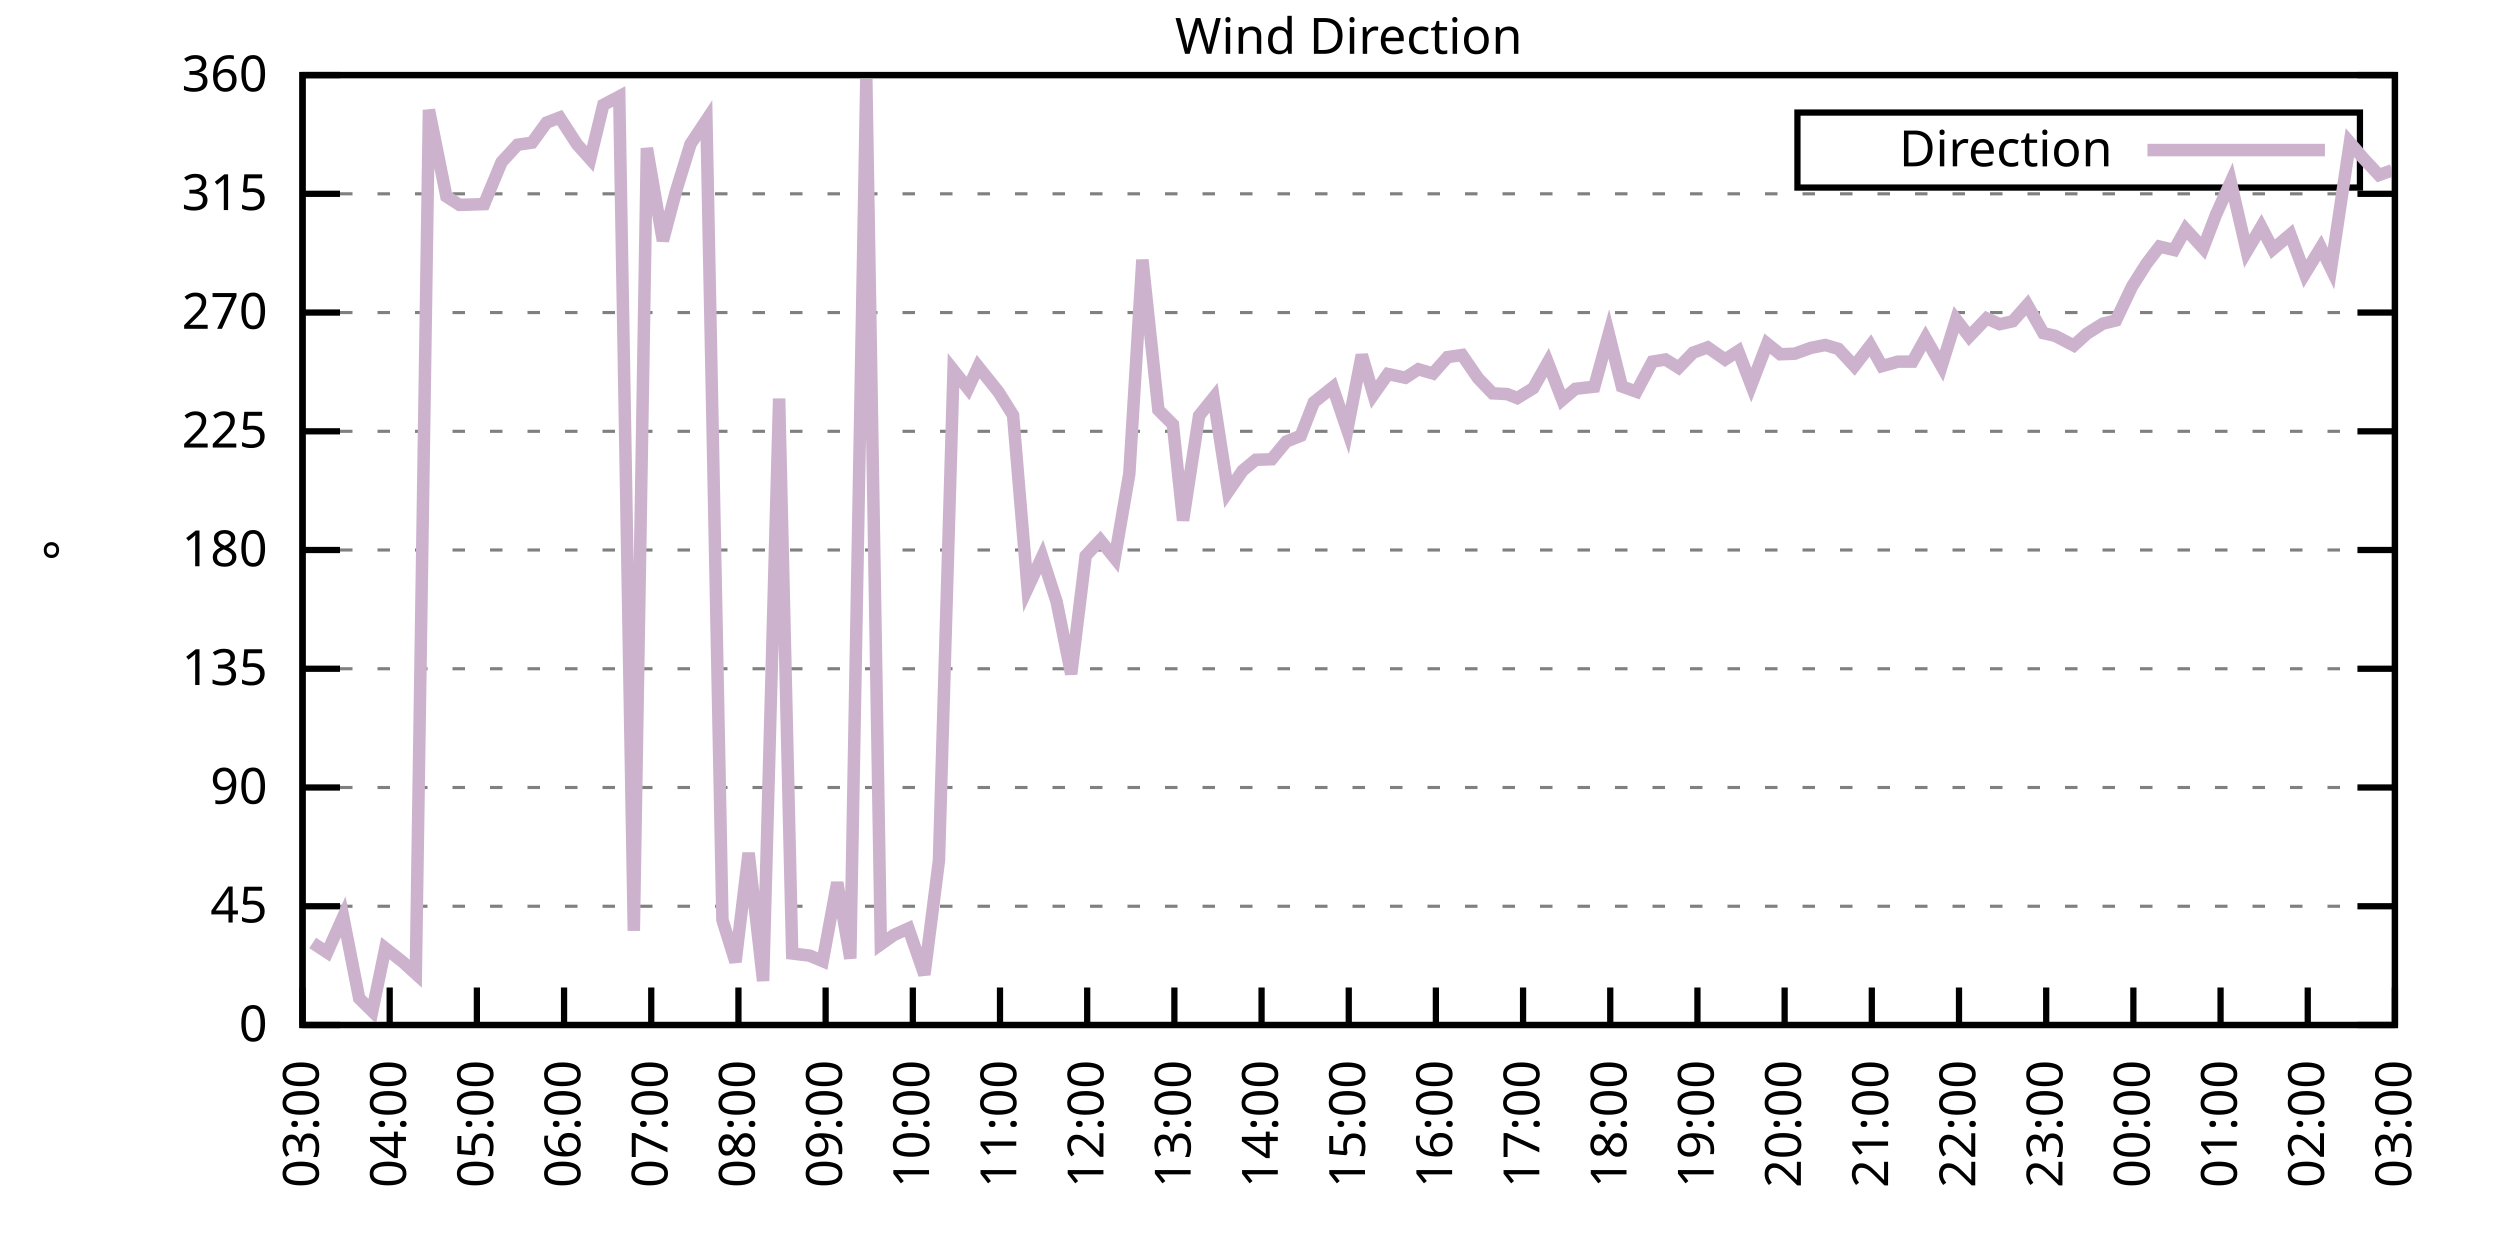
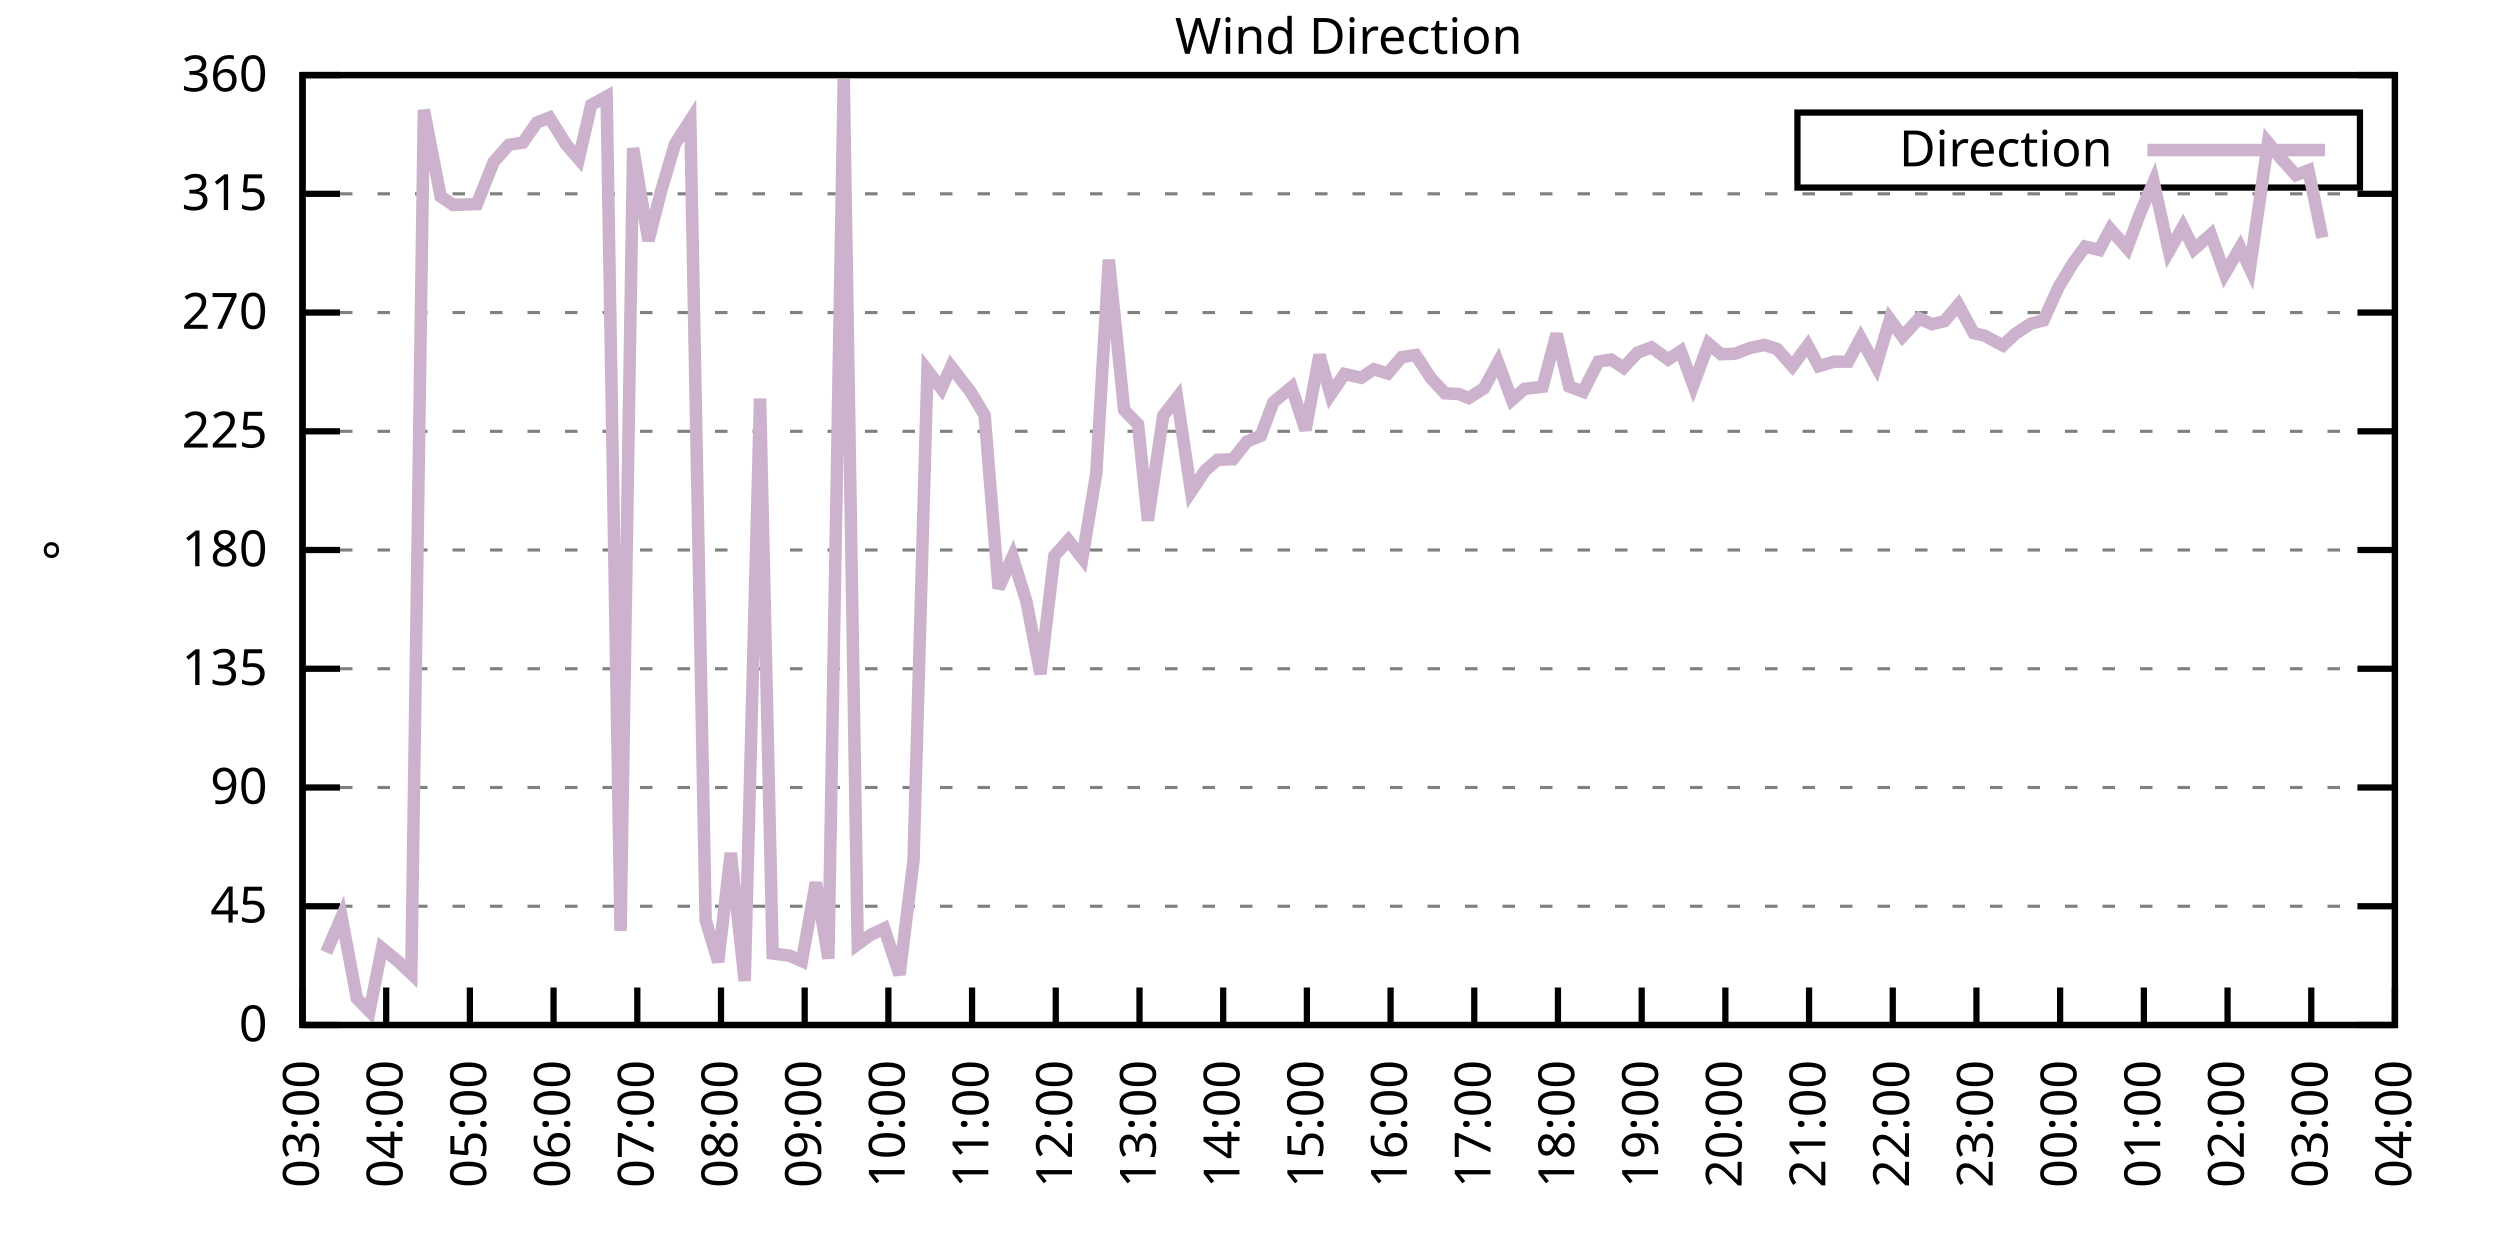
<svg xmlns="http://www.w3.org/2000/svg" xmlns:xlink="http://www.w3.org/1999/xlink" width="400" height="200" viewBox="0 0 400 200">
  <g id="gnuplot_canvas">
    <rect x="0" y="0" width="400" height="200" fill="none" />
    <defs>
      <circle id="gpDot" r="0.5" stroke-width="0.5" stroke="currentColor" />
      <path id="gpPt0" stroke-width="0.333" stroke="currentColor" d="M-1,0 h2 M0,-1 v2" />
      <path id="gpPt1" stroke-width="0.333" stroke="currentColor" d="M-1,-1 L1,1 M1,-1 L-1,1" />
      <path id="gpPt2" stroke-width="0.333" stroke="currentColor" d="M-1,0 L1,0 M0,-1 L0,1 M-1,-1 L1,1 M-1,1 L1,-1" />
      <rect id="gpPt3" stroke-width="0.333" stroke="currentColor" x="-1" y="-1" width="2" height="2" />
      <rect id="gpPt4" stroke-width="0.333" stroke="currentColor" fill="currentColor" x="-1" y="-1" width="2" height="2" />
      <circle id="gpPt5" stroke-width="0.333" stroke="currentColor" cx="0" cy="0" r="1" />
      <use xlink:href="#gpPt5" id="gpPt6" fill="currentColor" stroke="none" />
      <path id="gpPt7" stroke-width="0.333" stroke="currentColor" d="M0,-1.33 L-1.33,0.67 L1.33,0.67 z" />
      <use xlink:href="#gpPt7" id="gpPt8" fill="currentColor" stroke="none" />
      <use xlink:href="#gpPt7" id="gpPt9" stroke="currentColor" transform="rotate(180)" />
      <use xlink:href="#gpPt9" id="gpPt10" fill="currentColor" stroke="none" />
      <use xlink:href="#gpPt3" id="gpPt11" stroke="currentColor" transform="rotate(45)" />
      <use xlink:href="#gpPt11" id="gpPt12" fill="currentColor" stroke="none" />
      <path id="gpPt13" stroke-width="0.333" stroke="currentColor" d="M0,1.330 L1.265,0.411 L0.782,-1.067 L-0.782,-1.076 L-1.265,0.411 z" />
      <use xlink:href="#gpPt13" id="gpPt14" fill="currentColor" stroke="none" />
      <filter id="textbox" filterUnits="objectBoundingBox" x="0" y="0" height="1" width="1">
        <feFlood flood-color="white" flood-opacity="1" result="bgnd" />
        <feComposite in="SourceGraphic" in2="bgnd" operator="atop" />
      </filter>
      <filter id="greybox" filterUnits="objectBoundingBox" x="0" y="0" height="1" width="1">
        <feFlood flood-color="lightgrey" flood-opacity="1" result="grey" />
        <feComposite in="SourceGraphic" in2="grey" operator="atop" />
      </filter>
    </defs>
    <g fill="none" color="white" stroke="currentColor" stroke-width="1.00" stroke-linecap="butt" stroke-linejoin="miter">
</g>
    <g fill="none" color="black" stroke="currentColor" stroke-width="1.00" stroke-linecap="butt" stroke-linejoin="miter">
      <g stroke="none" shape-rendering="crispEdges">
        <polygon fill="rgb(255, 255, 255)" points="48.40,164.00 383.18,164.00 383.18,12.02 48.40,12.02 " />
      </g>
    </g>
    <g fill="none" color="black" stroke="currentColor" stroke-width="1.00" stroke-linecap="butt" stroke-linejoin="miter">
</g>
    <g fill="none" color="black" stroke="black" stroke-width="0.50" stroke-linecap="butt" stroke-linejoin="miter">
</g>
    <g fill="none" color="gray" stroke="currentColor" stroke-width="0.50" stroke-linecap="butt" stroke-linejoin="miter">
      <path stroke="gray" stroke-dasharray="2,4" class="gridline" d="M48.40,164.00 L383.19,164.00  " />
    </g>
    <g fill="none" color="gray" stroke="gray" stroke-width="1.00" stroke-linecap="butt" stroke-linejoin="miter">
</g>
    <g fill="none" color="black" stroke="currentColor" stroke-width="1.00" stroke-linecap="butt" stroke-linejoin="miter">
      <path stroke="black" d="M48.40,164.00 L54.40,164.00 M383.19,164.00 L377.19,164.00  " />
      <g transform="translate(42.80,166.60)" stroke="none" fill="black" font-family="Sans" font-size="8.00" text-anchor="end">
        <text>
          <tspan font-family="Sans"> 0</tspan>
        </text>
      </g>
    </g>
    <g fill="none" color="black" stroke="currentColor" stroke-width="1.00" stroke-linecap="butt" stroke-linejoin="miter">
</g>
    <g fill="none" color="black" stroke="black" stroke-width="0.50" stroke-linecap="butt" stroke-linejoin="miter">
</g>
    <g fill="none" color="gray" stroke="currentColor" stroke-width="0.50" stroke-linecap="butt" stroke-linejoin="miter">
      <path stroke="gray" stroke-dasharray="2,4" class="gridline" d="M48.40,145.00 L383.19,145.00  " />
    </g>
    <g fill="none" color="gray" stroke="gray" stroke-width="1.00" stroke-linecap="butt" stroke-linejoin="miter">
</g>
    <g fill="none" color="black" stroke="currentColor" stroke-width="1.00" stroke-linecap="butt" stroke-linejoin="miter">
      <path stroke="black" d="M48.40,145.00 L54.40,145.00 M383.19,145.00 L377.19,145.00  " />
      <g transform="translate(42.80,147.60)" stroke="none" fill="black" font-family="Sans" font-size="8.00" text-anchor="end">
        <text>
          <tspan font-family="Sans"> 45</tspan>
        </text>
      </g>
    </g>
    <g fill="none" color="black" stroke="currentColor" stroke-width="1.00" stroke-linecap="butt" stroke-linejoin="miter">
</g>
    <g fill="none" color="black" stroke="black" stroke-width="0.50" stroke-linecap="butt" stroke-linejoin="miter">
</g>
    <g fill="none" color="gray" stroke="currentColor" stroke-width="0.50" stroke-linecap="butt" stroke-linejoin="miter">
      <path stroke="gray" stroke-dasharray="2,4" class="gridline" d="M48.40,126.00 L383.19,126.00  " />
    </g>
    <g fill="none" color="gray" stroke="gray" stroke-width="1.00" stroke-linecap="butt" stroke-linejoin="miter">
</g>
    <g fill="none" color="black" stroke="currentColor" stroke-width="1.00" stroke-linecap="butt" stroke-linejoin="miter">
      <path stroke="black" d="M48.40,126.00 L54.40,126.00 M383.19,126.00 L377.19,126.00  " />
      <g transform="translate(42.80,128.60)" stroke="none" fill="black" font-family="Sans" font-size="8.00" text-anchor="end">
        <text>
          <tspan font-family="Sans"> 90</tspan>
        </text>
      </g>
    </g>
    <g fill="none" color="black" stroke="currentColor" stroke-width="1.00" stroke-linecap="butt" stroke-linejoin="miter">
</g>
    <g fill="none" color="black" stroke="black" stroke-width="0.50" stroke-linecap="butt" stroke-linejoin="miter">
</g>
    <g fill="none" color="gray" stroke="currentColor" stroke-width="0.50" stroke-linecap="butt" stroke-linejoin="miter">
      <path stroke="gray" stroke-dasharray="2,4" class="gridline" d="M48.40,107.00 L383.19,107.00  " />
    </g>
    <g fill="none" color="gray" stroke="gray" stroke-width="1.00" stroke-linecap="butt" stroke-linejoin="miter">
</g>
    <g fill="none" color="black" stroke="currentColor" stroke-width="1.00" stroke-linecap="butt" stroke-linejoin="miter">
      <path stroke="black" d="M48.40,107.00 L54.40,107.00 M383.19,107.00 L377.19,107.00  " />
      <g transform="translate(42.80,109.60)" stroke="none" fill="black" font-family="Sans" font-size="8.00" text-anchor="end">
        <text>
          <tspan font-family="Sans"> 135</tspan>
        </text>
      </g>
    </g>
    <g fill="none" color="black" stroke="currentColor" stroke-width="1.00" stroke-linecap="butt" stroke-linejoin="miter">
</g>
    <g fill="none" color="black" stroke="black" stroke-width="0.50" stroke-linecap="butt" stroke-linejoin="miter">
</g>
    <g fill="none" color="gray" stroke="currentColor" stroke-width="0.50" stroke-linecap="butt" stroke-linejoin="miter">
      <path stroke="gray" stroke-dasharray="2,4" class="gridline" d="M48.40,88.00 L383.19,88.00  " />
    </g>
    <g fill="none" color="gray" stroke="gray" stroke-width="1.00" stroke-linecap="butt" stroke-linejoin="miter">
</g>
    <g fill="none" color="black" stroke="currentColor" stroke-width="1.00" stroke-linecap="butt" stroke-linejoin="miter">
      <path stroke="black" d="M48.40,88.00 L54.40,88.00 M383.19,88.00 L377.19,88.00  " />
      <g transform="translate(42.80,90.60)" stroke="none" fill="black" font-family="Sans" font-size="8.00" text-anchor="end">
        <text>
          <tspan font-family="Sans"> 180</tspan>
        </text>
      </g>
    </g>
    <g fill="none" color="black" stroke="currentColor" stroke-width="1.00" stroke-linecap="butt" stroke-linejoin="miter">
</g>
    <g fill="none" color="black" stroke="black" stroke-width="0.50" stroke-linecap="butt" stroke-linejoin="miter">
</g>
    <g fill="none" color="gray" stroke="currentColor" stroke-width="0.50" stroke-linecap="butt" stroke-linejoin="miter">
      <path stroke="gray" stroke-dasharray="2,4" class="gridline" d="M48.40,69.01 L383.19,69.01  " />
    </g>
    <g fill="none" color="gray" stroke="gray" stroke-width="1.00" stroke-linecap="butt" stroke-linejoin="miter">
</g>
    <g fill="none" color="black" stroke="currentColor" stroke-width="1.00" stroke-linecap="butt" stroke-linejoin="miter">
      <path stroke="black" d="M48.40,69.01 L54.40,69.01 M383.19,69.01 L377.19,69.01  " />
      <g transform="translate(42.80,71.61)" stroke="none" fill="black" font-family="Sans" font-size="8.00" text-anchor="end">
        <text>
          <tspan font-family="Sans"> 225</tspan>
        </text>
      </g>
    </g>
    <g fill="none" color="black" stroke="currentColor" stroke-width="1.00" stroke-linecap="butt" stroke-linejoin="miter">
</g>
    <g fill="none" color="black" stroke="black" stroke-width="0.50" stroke-linecap="butt" stroke-linejoin="miter">
</g>
    <g fill="none" color="gray" stroke="currentColor" stroke-width="0.50" stroke-linecap="butt" stroke-linejoin="miter">
      <path stroke="gray" stroke-dasharray="2,4" class="gridline" d="M48.40,50.01 L383.19,50.01  " />
    </g>
    <g fill="none" color="gray" stroke="gray" stroke-width="1.00" stroke-linecap="butt" stroke-linejoin="miter">
</g>
    <g fill="none" color="black" stroke="currentColor" stroke-width="1.00" stroke-linecap="butt" stroke-linejoin="miter">
      <path stroke="black" d="M48.40,50.01 L54.40,50.01 M383.19,50.01 L377.19,50.01  " />
      <g transform="translate(42.80,52.61)" stroke="none" fill="black" font-family="Sans" font-size="8.00" text-anchor="end">
        <text>
          <tspan font-family="Sans"> 270</tspan>
        </text>
      </g>
    </g>
    <g fill="none" color="black" stroke="currentColor" stroke-width="1.00" stroke-linecap="butt" stroke-linejoin="miter">
</g>
    <g fill="none" color="black" stroke="black" stroke-width="0.50" stroke-linecap="butt" stroke-linejoin="miter">
</g>
    <g fill="none" color="gray" stroke="currentColor" stroke-width="0.50" stroke-linecap="butt" stroke-linejoin="miter">
      <path stroke="gray" stroke-dasharray="2,4" class="gridline" d="M48.40,31.01 L383.19,31.01  " />
    </g>
    <g fill="none" color="gray" stroke="gray" stroke-width="1.00" stroke-linecap="butt" stroke-linejoin="miter">
</g>
    <g fill="none" color="black" stroke="currentColor" stroke-width="1.00" stroke-linecap="butt" stroke-linejoin="miter">
      <path stroke="black" d="M48.40,31.01 L54.40,31.01 M383.19,31.01 L377.19,31.01  " />
      <g transform="translate(42.80,33.61)" stroke="none" fill="black" font-family="Sans" font-size="8.00" text-anchor="end">
        <text>
          <tspan font-family="Sans"> 315</tspan>
        </text>
      </g>
    </g>
    <g fill="none" color="black" stroke="currentColor" stroke-width="1.00" stroke-linecap="butt" stroke-linejoin="miter">
</g>
    <g fill="none" color="black" stroke="black" stroke-width="0.50" stroke-linecap="butt" stroke-linejoin="miter">
</g>
    <g fill="none" color="gray" stroke="currentColor" stroke-width="0.50" stroke-linecap="butt" stroke-linejoin="miter">
      <path stroke="gray" stroke-dasharray="2,4" class="gridline" d="M48.40,12.01 L383.19,12.01  " />
    </g>
    <g fill="none" color="gray" stroke="gray" stroke-width="1.00" stroke-linecap="butt" stroke-linejoin="miter">
</g>
    <g fill="none" color="black" stroke="currentColor" stroke-width="1.00" stroke-linecap="butt" stroke-linejoin="miter">
      <path stroke="black" d="M48.40,12.01 L54.40,12.01 M383.19,12.01 L377.19,12.01  " />
      <g transform="translate(42.80,14.61)" stroke="none" fill="black" font-family="Sans" font-size="8.00" text-anchor="end">
        <text>
          <tspan font-family="Sans"> 360</tspan>
        </text>
      </g>
    </g>
    <g fill="none" color="black" stroke="currentColor" stroke-width="1.00" stroke-linecap="butt" stroke-linejoin="miter">
      <path stroke="black" d="M48.40,164.00 L48.40,158.00  " />
      <g transform="translate(51.00,169.60) rotate(270.00)" stroke="none" fill="black" font-family="Sans" font-size="8.00" text-anchor="end">
        <text>
          <tspan font-family="Sans">03:00</tspan>
        </text>
      </g>
    </g>
    <g fill="none" color="black" stroke="currentColor" stroke-width="1.00" stroke-linecap="butt" stroke-linejoin="miter">
-       <path stroke="black" d="M62.35,164.00 L62.35,158.00  " />
-       <g transform="translate(64.95,169.60) rotate(270.00)" stroke="none" fill="black" font-family="Sans" font-size="8.00" text-anchor="end">
+       <path stroke="black" d="M61.79,164.00 L61.79,158.00  " />
+       <g transform="translate(64.39,169.60) rotate(270.00)" stroke="none" fill="black" font-family="Sans" font-size="8.00" text-anchor="end">
        <text>
          <tspan font-family="Sans">04:00</tspan>
        </text>
      </g>
    </g>
    <g fill="none" color="black" stroke="currentColor" stroke-width="1.00" stroke-linecap="butt" stroke-linejoin="miter">
-       <path stroke="black" d="M76.30,164.00 L76.30,158.00  " />
-       <g transform="translate(78.90,169.60) rotate(270.00)" stroke="none" fill="black" font-family="Sans" font-size="8.00" text-anchor="end">
+       <path stroke="black" d="M75.18,164.00 L75.18,158.00  " />
+       <g transform="translate(77.78,169.60) rotate(270.00)" stroke="none" fill="black" font-family="Sans" font-size="8.00" text-anchor="end">
        <text>
          <tspan font-family="Sans">05:00</tspan>
        </text>
      </g>
    </g>
    <g fill="none" color="black" stroke="currentColor" stroke-width="1.00" stroke-linecap="butt" stroke-linejoin="miter">
-       <path stroke="black" d="M90.25,164.00 L90.25,158.00  " />
-       <g transform="translate(92.85,169.60) rotate(270.00)" stroke="none" fill="black" font-family="Sans" font-size="8.00" text-anchor="end">
+       <path stroke="black" d="M88.57,164.00 L88.57,158.00  " />
+       <g transform="translate(91.17,169.60) rotate(270.00)" stroke="none" fill="black" font-family="Sans" font-size="8.00" text-anchor="end">
        <text>
          <tspan font-family="Sans">06:00</tspan>
        </text>
      </g>
    </g>
    <g fill="none" color="black" stroke="currentColor" stroke-width="1.00" stroke-linecap="butt" stroke-linejoin="miter">
-       <path stroke="black" d="M104.20,164.00 L104.20,158.00  " />
-       <g transform="translate(106.80,169.60) rotate(270.00)" stroke="none" fill="black" font-family="Sans" font-size="8.00" text-anchor="end">
+       <path stroke="black" d="M101.97,164.00 L101.97,158.00  " />
+       <g transform="translate(104.57,169.60) rotate(270.00)" stroke="none" fill="black" font-family="Sans" font-size="8.00" text-anchor="end">
        <text>
          <tspan font-family="Sans">07:00</tspan>
        </text>
      </g>
    </g>
    <g fill="none" color="black" stroke="currentColor" stroke-width="1.00" stroke-linecap="butt" stroke-linejoin="miter">
-       <path stroke="black" d="M118.15,164.00 L118.15,158.00  " />
-       <g transform="translate(120.75,169.60) rotate(270.00)" stroke="none" fill="black" font-family="Sans" font-size="8.00" text-anchor="end">
+       <path stroke="black" d="M115.36,164.00 L115.36,158.00  " />
+       <g transform="translate(117.96,169.60) rotate(270.00)" stroke="none" fill="black" font-family="Sans" font-size="8.00" text-anchor="end">
        <text>
          <tspan font-family="Sans">08:00</tspan>
        </text>
      </g>
    </g>
    <g fill="none" color="black" stroke="currentColor" stroke-width="1.00" stroke-linecap="butt" stroke-linejoin="miter">
-       <path stroke="black" d="M132.10,164.00 L132.10,158.00  " />
-       <g transform="translate(134.70,169.60) rotate(270.00)" stroke="none" fill="black" font-family="Sans" font-size="8.00" text-anchor="end">
+       <path stroke="black" d="M128.75,164.00 L128.75,158.00  " />
+       <g transform="translate(131.35,169.60) rotate(270.00)" stroke="none" fill="black" font-family="Sans" font-size="8.00" text-anchor="end">
        <text>
          <tspan font-family="Sans">09:00</tspan>
        </text>
      </g>
    </g>
    <g fill="none" color="black" stroke="currentColor" stroke-width="1.00" stroke-linecap="butt" stroke-linejoin="miter">
-       <path stroke="black" d="M146.05,164.00 L146.05,158.00  " />
-       <g transform="translate(148.65,169.60) rotate(270.00)" stroke="none" fill="black" font-family="Sans" font-size="8.00" text-anchor="end">
+       <path stroke="black" d="M142.14,164.00 L142.14,158.00  " />
+       <g transform="translate(144.74,169.60) rotate(270.00)" stroke="none" fill="black" font-family="Sans" font-size="8.00" text-anchor="end">
        <text>
          <tspan font-family="Sans">10:00</tspan>
        </text>
      </g>
    </g>
    <g fill="none" color="black" stroke="currentColor" stroke-width="1.00" stroke-linecap="butt" stroke-linejoin="miter">
-       <path stroke="black" d="M160.00,164.00 L160.00,158.00  " />
-       <g transform="translate(162.60,169.60) rotate(270.00)" stroke="none" fill="black" font-family="Sans" font-size="8.00" text-anchor="end">
+       <path stroke="black" d="M155.53,164.00 L155.53,158.00  " />
+       <g transform="translate(158.13,169.60) rotate(270.00)" stroke="none" fill="black" font-family="Sans" font-size="8.00" text-anchor="end">
        <text>
          <tspan font-family="Sans">11:00</tspan>
        </text>
      </g>
    </g>
    <g fill="none" color="black" stroke="currentColor" stroke-width="1.00" stroke-linecap="butt" stroke-linejoin="miter">
-       <path stroke="black" d="M173.95,164.00 L173.95,158.00  " />
-       <g transform="translate(176.55,169.60) rotate(270.00)" stroke="none" fill="black" font-family="Sans" font-size="8.00" text-anchor="end">
+       <path stroke="black" d="M168.92,164.00 L168.92,158.00  " />
+       <g transform="translate(171.52,169.60) rotate(270.00)" stroke="none" fill="black" font-family="Sans" font-size="8.00" text-anchor="end">
        <text>
          <tspan font-family="Sans">12:00</tspan>
        </text>
      </g>
    </g>
    <g fill="none" color="black" stroke="currentColor" stroke-width="1.00" stroke-linecap="butt" stroke-linejoin="miter">
-       <path stroke="black" d="M187.90,164.00 L187.90,158.00  " />
-       <g transform="translate(190.50,169.60) rotate(270.00)" stroke="none" fill="black" font-family="Sans" font-size="8.00" text-anchor="end">
+       <path stroke="black" d="M182.32,164.00 L182.32,158.00  " />
+       <g transform="translate(184.92,169.60) rotate(270.00)" stroke="none" fill="black" font-family="Sans" font-size="8.00" text-anchor="end">
        <text>
          <tspan font-family="Sans">13:00</tspan>
        </text>
      </g>
    </g>
    <g fill="none" color="black" stroke="currentColor" stroke-width="1.00" stroke-linecap="butt" stroke-linejoin="miter">
-       <path stroke="black" d="M201.85,164.00 L201.85,158.00  " />
-       <g transform="translate(204.45,169.60) rotate(270.00)" stroke="none" fill="black" font-family="Sans" font-size="8.00" text-anchor="end">
+       <path stroke="black" d="M195.71,164.00 L195.71,158.00  " />
+       <g transform="translate(198.31,169.60) rotate(270.00)" stroke="none" fill="black" font-family="Sans" font-size="8.00" text-anchor="end">
        <text>
          <tspan font-family="Sans">14:00</tspan>
        </text>
      </g>
    </g>
    <g fill="none" color="black" stroke="currentColor" stroke-width="1.00" stroke-linecap="butt" stroke-linejoin="miter">
-       <path stroke="black" d="M215.80,164.00 L215.80,158.00  " />
-       <g transform="translate(218.40,169.60) rotate(270.00)" stroke="none" fill="black" font-family="Sans" font-size="8.00" text-anchor="end">
+       <path stroke="black" d="M209.10,164.00 L209.10,158.00  " />
+       <g transform="translate(211.70,169.60) rotate(270.00)" stroke="none" fill="black" font-family="Sans" font-size="8.00" text-anchor="end">
        <text>
          <tspan font-family="Sans">15:00</tspan>
        </text>
      </g>
    </g>
    <g fill="none" color="black" stroke="currentColor" stroke-width="1.00" stroke-linecap="butt" stroke-linejoin="miter">
-       <path stroke="black" d="M229.74,164.00 L229.74,158.00  " />
-       <g transform="translate(232.34,169.60) rotate(270.00)" stroke="none" fill="black" font-family="Sans" font-size="8.00" text-anchor="end">
+       <path stroke="black" d="M222.49,164.00 L222.49,158.00  " />
+       <g transform="translate(225.09,169.60) rotate(270.00)" stroke="none" fill="black" font-family="Sans" font-size="8.00" text-anchor="end">
        <text>
          <tspan font-family="Sans">16:00</tspan>
        </text>
      </g>
    </g>
    <g fill="none" color="black" stroke="currentColor" stroke-width="1.00" stroke-linecap="butt" stroke-linejoin="miter">
-       <path stroke="black" d="M243.69,164.00 L243.69,158.00  " />
-       <g transform="translate(246.29,169.60) rotate(270.00)" stroke="none" fill="black" font-family="Sans" font-size="8.00" text-anchor="end">
+       <path stroke="black" d="M235.88,164.00 L235.88,158.00  " />
+       <g transform="translate(238.48,169.60) rotate(270.00)" stroke="none" fill="black" font-family="Sans" font-size="8.00" text-anchor="end">
        <text>
          <tspan font-family="Sans">17:00</tspan>
        </text>
      </g>
    </g>
    <g fill="none" color="black" stroke="currentColor" stroke-width="1.00" stroke-linecap="butt" stroke-linejoin="miter">
-       <path stroke="black" d="M257.64,164.00 L257.64,158.00  " />
-       <g transform="translate(260.24,169.60) rotate(270.00)" stroke="none" fill="black" font-family="Sans" font-size="8.00" text-anchor="end">
+       <path stroke="black" d="M249.27,164.00 L249.27,158.00  " />
+       <g transform="translate(251.87,169.60) rotate(270.00)" stroke="none" fill="black" font-family="Sans" font-size="8.00" text-anchor="end">
        <text>
          <tspan font-family="Sans">18:00</tspan>
        </text>
      </g>
    </g>
    <g fill="none" color="black" stroke="currentColor" stroke-width="1.00" stroke-linecap="butt" stroke-linejoin="miter">
-       <path stroke="black" d="M271.59,164.00 L271.59,158.00  " />
-       <g transform="translate(274.19,169.60) rotate(270.00)" stroke="none" fill="black" font-family="Sans" font-size="8.00" text-anchor="end">
+       <path stroke="black" d="M262.67,164.00 L262.67,158.00  " />
+       <g transform="translate(265.27,169.60) rotate(270.00)" stroke="none" fill="black" font-family="Sans" font-size="8.00" text-anchor="end">
        <text>
          <tspan font-family="Sans">19:00</tspan>
        </text>
      </g>
    </g>
    <g fill="none" color="black" stroke="currentColor" stroke-width="1.00" stroke-linecap="butt" stroke-linejoin="miter">
-       <path stroke="black" d="M285.54,164.00 L285.54,158.00  " />
-       <g transform="translate(288.14,169.60) rotate(270.00)" stroke="none" fill="black" font-family="Sans" font-size="8.00" text-anchor="end">
+       <path stroke="black" d="M276.06,164.00 L276.06,158.00  " />
+       <g transform="translate(278.66,169.60) rotate(270.00)" stroke="none" fill="black" font-family="Sans" font-size="8.00" text-anchor="end">
        <text>
          <tspan font-family="Sans">20:00</tspan>
        </text>
      </g>
    </g>
    <g fill="none" color="black" stroke="currentColor" stroke-width="1.00" stroke-linecap="butt" stroke-linejoin="miter">
-       <path stroke="black" d="M299.49,164.00 L299.49,158.00  " />
-       <g transform="translate(302.09,169.60) rotate(270.00)" stroke="none" fill="black" font-family="Sans" font-size="8.00" text-anchor="end">
+       <path stroke="black" d="M289.45,164.00 L289.45,158.00  " />
+       <g transform="translate(292.05,169.60) rotate(270.00)" stroke="none" fill="black" font-family="Sans" font-size="8.00" text-anchor="end">
        <text>
          <tspan font-family="Sans">21:00</tspan>
        </text>
      </g>
    </g>
    <g fill="none" color="black" stroke="currentColor" stroke-width="1.00" stroke-linecap="butt" stroke-linejoin="miter">
-       <path stroke="black" d="M313.44,164.00 L313.44,158.00  " />
-       <g transform="translate(316.04,169.60) rotate(270.00)" stroke="none" fill="black" font-family="Sans" font-size="8.00" text-anchor="end">
+       <path stroke="black" d="M302.84,164.00 L302.84,158.00  " />
+       <g transform="translate(305.44,169.60) rotate(270.00)" stroke="none" fill="black" font-family="Sans" font-size="8.00" text-anchor="end">
        <text>
          <tspan font-family="Sans">22:00</tspan>
        </text>
      </g>
    </g>
    <g fill="none" color="black" stroke="currentColor" stroke-width="1.00" stroke-linecap="butt" stroke-linejoin="miter">
-       <path stroke="black" d="M327.39,164.00 L327.39,158.00  " />
-       <g transform="translate(329.99,169.60) rotate(270.00)" stroke="none" fill="black" font-family="Sans" font-size="8.00" text-anchor="end">
+       <path stroke="black" d="M316.23,164.00 L316.23,158.00  " />
+       <g transform="translate(318.83,169.60) rotate(270.00)" stroke="none" fill="black" font-family="Sans" font-size="8.00" text-anchor="end">
        <text>
          <tspan font-family="Sans">23:00</tspan>
        </text>
      </g>
    </g>
    <g fill="none" color="black" stroke="currentColor" stroke-width="1.00" stroke-linecap="butt" stroke-linejoin="miter">
-       <path stroke="black" d="M341.34,164.00 L341.34,158.00  " />
-       <g transform="translate(343.94,169.60) rotate(270.00)" stroke="none" fill="black" font-family="Sans" font-size="8.00" text-anchor="end">
+       <path stroke="black" d="M329.62,164.00 L329.62,158.00  " />
+       <g transform="translate(332.22,169.60) rotate(270.00)" stroke="none" fill="black" font-family="Sans" font-size="8.00" text-anchor="end">
        <text>
          <tspan font-family="Sans">00:00</tspan>
        </text>
      </g>
    </g>
    <g fill="none" color="black" stroke="currentColor" stroke-width="1.00" stroke-linecap="butt" stroke-linejoin="miter">
-       <path stroke="black" d="M355.29,164.00 L355.29,158.00  " />
-       <g transform="translate(357.89,169.60) rotate(270.00)" stroke="none" fill="black" font-family="Sans" font-size="8.00" text-anchor="end">
+       <path stroke="black" d="M343.02,164.00 L343.02,158.00  " />
+       <g transform="translate(345.62,169.60) rotate(270.00)" stroke="none" fill="black" font-family="Sans" font-size="8.00" text-anchor="end">
        <text>
          <tspan font-family="Sans">01:00</tspan>
        </text>
      </g>
    </g>
    <g fill="none" color="black" stroke="currentColor" stroke-width="1.00" stroke-linecap="butt" stroke-linejoin="miter">
-       <path stroke="black" d="M369.24,164.00 L369.24,158.00  " />
-       <g transform="translate(371.84,169.60) rotate(270.00)" stroke="none" fill="black" font-family="Sans" font-size="8.00" text-anchor="end">
+       <path stroke="black" d="M356.41,164.00 L356.41,158.00  " />
+       <g transform="translate(359.01,169.60) rotate(270.00)" stroke="none" fill="black" font-family="Sans" font-size="8.00" text-anchor="end">
        <text>
          <tspan font-family="Sans">02:00</tspan>
+         </text>
+       </g>
+     </g>
+     <g fill="none" color="black" stroke="currentColor" stroke-width="1.00" stroke-linecap="butt" stroke-linejoin="miter">
+       <path stroke="black" d="M369.80,164.00 L369.80,158.00  " />
+       <g transform="translate(372.40,169.60) rotate(270.00)" stroke="none" fill="black" font-family="Sans" font-size="8.00" text-anchor="end">
+         <text>
+           <tspan font-family="Sans">03:00</tspan>
        </text>
      </g>
    </g>
    <g fill="none" color="black" stroke="currentColor" stroke-width="1.00" stroke-linecap="butt" stroke-linejoin="miter">
      <path stroke="black" d="M383.19,164.00 L383.19,158.00  " />
      <g transform="translate(385.79,169.60) rotate(270.00)" stroke="none" fill="black" font-family="Sans" font-size="8.00" text-anchor="end">
        <text>
-           <tspan font-family="Sans">03:00</tspan>
+           <tspan font-family="Sans">04:00</tspan>
        </text>
      </g>
    </g>
    <g fill="none" color="black" stroke="currentColor" stroke-width="1.00" stroke-linecap="butt" stroke-linejoin="miter">
</g>
    <g fill="none" color="black" stroke="currentColor" stroke-width="1.00" stroke-linecap="butt" stroke-linejoin="miter">
      <path stroke="black" d="M48.40,12.01 L48.40,164.00 L383.19,164.00 L383.19,12.01 L48.40,12.01 Z  " />
    </g>
    <g fill="none" color="black" stroke="currentColor" stroke-width="1.00" stroke-linecap="butt" stroke-linejoin="miter">
</g>
    <g fill="none" color="black" stroke="currentColor" stroke-width="1.00" stroke-linecap="butt" stroke-linejoin="miter">
      <path stroke="black" d="M287.59,30.01 L287.59,18.01 L377.59,18.01 L377.59,30.01 L287.59,30.01 Z  " />
    </g>
    <g id="Wind_direction_plot_1">
      <g fill="none" color="white" stroke="black" stroke-width="2.00" stroke-linecap="butt" stroke-linejoin="miter">
</g>
      <g fill="none" color="black" stroke="currentColor" stroke-width="2.00" stroke-linecap="butt" stroke-linejoin="miter">
        <g transform="translate(337.99,26.61)" stroke="none" fill="black" font-family="Sans" font-size="8.00" text-anchor="end">
          <text>
            <tspan font-family="Sans">Direction</tspan>
          </text>
        </g>
      </g>
      <g fill="none" color="black" stroke="currentColor" stroke-width="2.00" stroke-linecap="butt" stroke-linejoin="miter">
-         <path stroke="rgb(204, 178, 204)" d="M343.59,24.01 L371.99,24.01 M50.03,150.87 L52.35,152.39 L54.91,146.69 L57.47,159.74 L59.56,161.80 L61.65,151.71   L64.44,153.91 L66.53,155.81 L68.63,17.58 L71.42,31.43 L73.51,32.78 L77.46,32.66 L80.25,25.94 L82.81,23.16   L85.13,22.82 L87.46,19.61 L89.55,18.81 L92.34,23.11 L94.43,25.44 L96.53,16.78 L99.08,15.43 L101.41,148.93   L103.50,23.70 L106.06,38.52 L108.15,30.63 L110.48,23.07 L113.03,19.23 L115.59,147.20 L117.68,153.91 L119.78,136.47   L122.10,156.95 L124.66,63.77 L126.75,152.56 L129.54,152.90 L131.63,153.78 L133.96,141.20 L136.05,153.36 L138.61,12.64   L140.93,151.08 L143.02,149.60 L145.35,148.55 L147.91,155.94 L150.23,137.70 L152.56,59.25 L154.88,62.17 L156.51,58.66   L159.76,62.72 L162.09,66.43 L164.41,94.13 L166.74,89.10 L169.06,96.28 L171.39,107.85 L173.71,88.93 L176.04,86.44   L178.36,89.31 L180.69,75.80 L182.78,41.56 L185.34,65.59 L187.66,67.91 L189.29,83.28 L191.85,66.52 L194.17,63.64   L196.50,78.67 L198.82,75.30 L200.92,73.57 L203.47,73.48 L205.80,70.65 L208.12,69.72 L210.22,64.36 L213.24,61.96   L215.56,68.80 L217.89,56.80 L219.75,63.14 L222.07,59.84 L224.86,60.44 L226.95,59.08 L229.28,59.76 L231.60,57.14   L233.93,56.80 L236.49,60.52 L238.81,62.93 L241.14,63.05 L242.76,63.69 L245.32,62.12 L247.65,57.99 L249.97,63.98   L252.06,62.21 L255.09,61.87 L257.41,53.43 L259.50,61.83 L261.83,62.67 L264.39,57.86 L266.48,57.52 L268.57,58.83   L270.90,56.42 L273.22,55.58 L276.01,57.52 L278.10,56.17 L280.20,61.62 L282.75,54.99 L284.85,56.68 L287.17,56.59   L289.73,55.66 L292.05,55.20 L294.15,55.83 L296.70,58.58 L299.26,55.28 L301.12,58.58 L303.68,57.86 L306.00,57.86   L308.09,54.10 L310.65,58.58 L312.98,51.11 L315.07,53.85 L317.86,50.94 L319.95,51.87 L322.04,51.40 L324.37,48.78   L326.93,53.30 L328.79,53.72 L331.81,55.28 L333.90,53.39 L336.46,51.78 L338.55,51.27 L341.11,45.87 L343.43,42.20   L345.53,39.45 L347.85,40.00 L349.71,36.67 L352.50,39.71 L354.59,34.26 L356.92,29.11 L359.48,40.21 L361.80,36.29   L363.66,39.87 L366.45,37.51 L368.78,43.80 L371.33,39.62 L372.96,42.96 L375.98,22.82 L378.08,25.27 L380.63,28.01   L382.73,27.25  " />
+         <path stroke="rgb(204, 178, 204)" d="M343.59,24.01 L371.99,24.01 M52.19,152.39 L54.65,146.69 L57.10,159.74 L59.11,161.80 L61.12,151.71 L63.80,153.91   L65.81,155.81 L67.82,17.58 L70.50,31.43 L72.50,32.78 L76.30,32.66 L78.98,25.94 L81.43,23.16 L83.66,22.82   L85.90,19.61 L87.91,18.81 L90.58,23.11 L92.59,25.44 L94.60,16.78 L97.06,15.43 L99.29,148.93 L101.30,23.70   L103.75,38.52 L105.76,30.63 L107.99,23.07 L110.45,19.23 L112.90,147.20 L114.91,153.91 L116.92,136.47 L119.15,156.95   L121.61,63.77 L123.62,152.56 L126.29,152.90 L128.30,153.78 L130.54,141.20 L132.54,153.36 L135.00,12.64 L137.23,151.08   L139.24,149.60 L141.47,148.55 L143.93,155.94 L146.16,137.70 L148.39,59.25 L150.62,62.17 L152.18,58.66 L155.31,62.72   L157.54,66.43 L159.77,94.13 L162.01,89.10 L164.24,96.28 L166.47,107.85 L168.70,88.93 L170.93,86.44 L173.17,89.31   L175.40,75.80 L177.41,41.56 L179.86,65.59 L182.09,67.91 L183.66,83.28 L186.11,66.52 L188.34,63.64 L190.57,78.67   L192.81,75.30 L194.81,73.57 L197.27,73.48 L199.50,70.65 L201.73,69.72 L203.74,64.36 L206.64,61.96 L208.88,68.80   L211.11,56.80 L212.89,63.14 L215.13,59.84 L217.80,60.44 L219.81,59.08 L222.04,59.76 L224.28,57.14 L226.51,56.80   L228.96,60.52 L231.20,62.93 L233.43,63.05 L234.99,63.69 L237.44,62.12 L239.68,57.99 L241.91,63.98 L243.92,62.21   L246.82,61.87 L249.05,53.43 L251.06,61.83 L253.29,62.67 L255.75,57.86 L257.76,57.52 L259.76,58.83 L262.00,56.42   L264.23,55.58 L266.91,57.52 L268.92,56.17 L270.92,61.62 L273.38,54.99 L275.39,56.68 L277.62,56.59 L280.07,55.66   L282.31,55.20 L284.32,55.83 L286.77,58.58 L289.23,55.28 L291.01,58.58 L293.47,57.86 L295.70,57.86 L297.71,54.10   L300.16,58.58 L302.39,51.11 L304.40,53.85 L307.08,50.94 L309.09,51.87 L311.10,51.40 L313.33,48.78 L315.79,53.30   L317.57,53.72 L320.47,55.28 L322.48,53.39 L324.94,51.78 L326.95,51.27 L329.40,45.87 L331.63,42.20 L333.64,39.45   L335.87,40.00 L337.66,36.67 L340.34,39.71 L342.35,34.26 L344.58,29.11 L347.03,40.21 L349.26,36.29 L351.05,39.87   L353.73,37.51 L355.96,43.80 L358.42,39.62 L359.98,42.96 L362.88,22.82 L364.89,25.27 L367.34,28.01 L369.35,27.25   L371.58,38.02  " />
      </g>
    </g>
    <g fill="none" color="black" stroke="currentColor" stroke-width="2.00" stroke-linecap="butt" stroke-linejoin="miter">
</g>
    <g fill="none" color="black" stroke="black" stroke-width="1.00" stroke-linecap="butt" stroke-linejoin="miter">
</g>
    <g fill="none" color="black" stroke="currentColor" stroke-width="1.00" stroke-linecap="butt" stroke-linejoin="miter">
      <path stroke="black" d="M48.40,12.01 L48.40,164.00 L383.19,164.00 L383.19,12.01 L48.40,12.01 Z  " />
      <g transform="translate(12.80,88.01) rotate(270.00)" stroke="none" fill="black" font-family="Sans" font-size="8.00" text-anchor="middle">
        <text>
          <tspan font-family="Sans">°</tspan>
        </text>
      </g>
    </g>
    <g fill="none" color="black" stroke="currentColor" stroke-width="1.00" stroke-linecap="butt" stroke-linejoin="miter">
</g>
    <g fill="none" color="black" stroke="currentColor" stroke-width="1.00" stroke-linecap="butt" stroke-linejoin="miter">
      <g transform="translate(215.79,8.61)" stroke="none" fill="black" font-family="Sans" font-size="8.00" text-anchor="middle">
        <text>
          <tspan font-family="Sans">Wind Direction</tspan>
        </text>
      </g>
    </g>
    <g fill="none" color="black" stroke="currentColor" stroke-width="1.00" stroke-linecap="butt" stroke-linejoin="miter">
</g>
  </g>
</svg>
